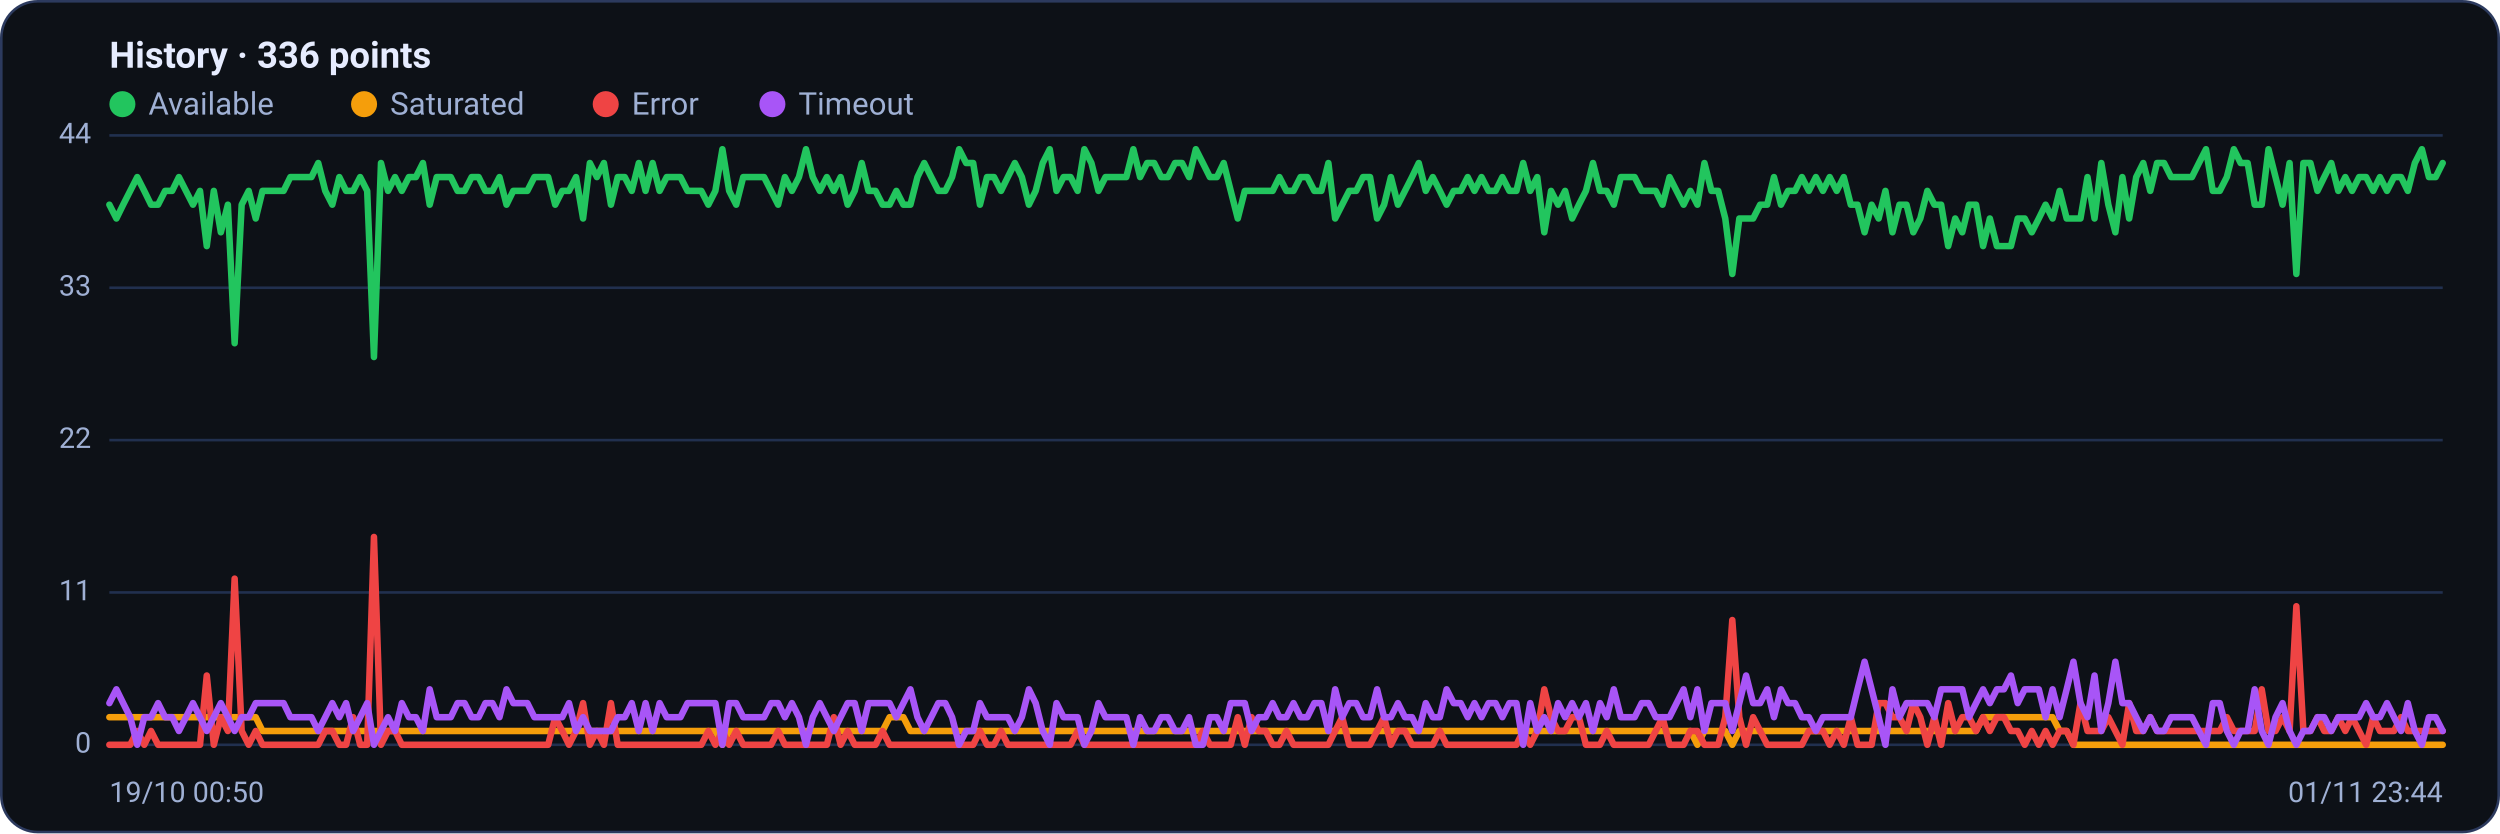
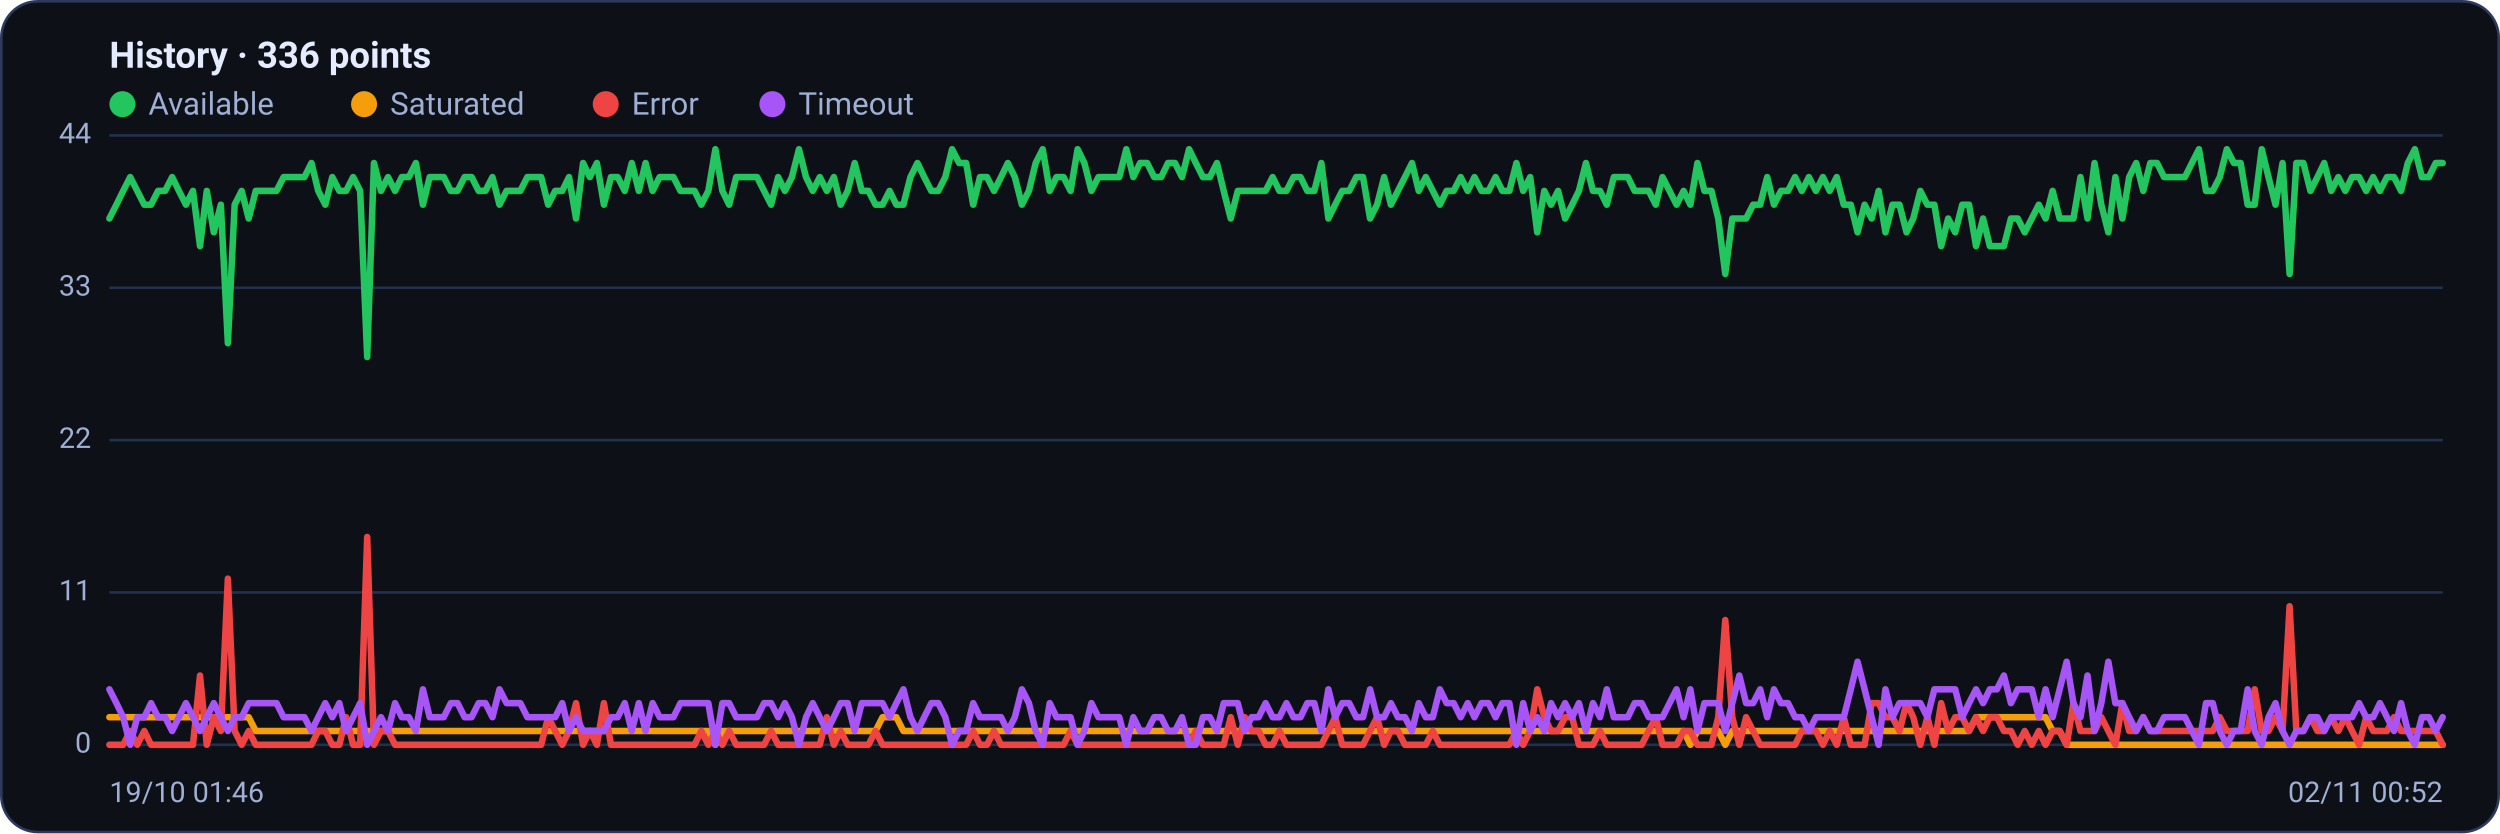
<svg xmlns="http://www.w3.org/2000/svg" viewBox="0 0 960 320" width="960" height="320" font-family="Segoe UI, system-ui, -apple-system, Roboto, Helvetica, Arial, sans-serif" role="img" aria-label="Availability history per region">
  <rect x="0.5" y="0.5" width="959" height="319" rx="14" fill="#0d1117" stroke="#2c3a5e" />
  <text x="42" y="26" font-size="14" font-weight="600" fill="#e6ecff">History · 336 points</text>
  <circle cx="47" cy="40" r="5" fill="#22c55e" />
  <text x="57" y="44" font-size="12" fill="#9fb0d4">Available</text>
  <circle cx="139.8" cy="40" r="5" fill="#f59e0b" />
  <text x="149.8" y="44" font-size="12" fill="#9fb0d4">Saturated</text>
  <circle cx="232.6" cy="40" r="5" fill="#ef4444" />
  <text x="242.6" y="44" font-size="12" fill="#9fb0d4">Error</text>
  <circle cx="296.6" cy="40" r="5" fill="#a855f7" />
  <text x="306.6" y="44" font-size="12" fill="#9fb0d4">Timeout</text>
  <line x1="42" y1="286.0" x2="938" y2="286.0" stroke="#21304f" stroke-width="1" />
  <text x="35" y="289.0" text-anchor="end" font-size="11" fill="#9fb0d4">0</text>
  <line x1="42" y1="227.5" x2="938" y2="227.5" stroke="#21304f" stroke-width="1" />
  <text x="35" y="230.5" text-anchor="end" font-size="11" fill="#9fb0d4">11</text>
  <line x1="42" y1="169.0" x2="938" y2="169.0" stroke="#21304f" stroke-width="1" />
  <text x="35" y="172.0" text-anchor="end" font-size="11" fill="#9fb0d4">22</text>
  <line x1="42" y1="110.5" x2="938" y2="110.5" stroke="#21304f" stroke-width="1" />
  <text x="35" y="113.5" text-anchor="end" font-size="11" fill="#9fb0d4">33</text>
  <line x1="42" y1="52.0" x2="938" y2="52.0" stroke="#21304f" stroke-width="1" />
  <text x="35" y="55.0" text-anchor="end" font-size="11" fill="#9fb0d4">44</text>
-   <polyline fill="none" stroke="#22c55e" stroke-width="2.5" stroke-linejoin="round" stroke-linecap="round" points="42.0,78.6 44.7,83.9 47.3,78.6 50.0,73.3 52.7,68.0 55.4,73.3 58.0,78.6 60.7,78.6 63.4,73.3 66.1,73.3 68.7,68.0 71.4,73.3 74.1,78.6 76.8,73.3 79.4,94.5 82.1,73.3 84.8,89.2 87.5,78.6 90.1,131.8 92.8,78.6 95.5,73.3 98.2,83.9 100.8,73.3 103.5,73.3 106.2,73.3 108.9,73.3 111.5,68.0 114.2,68.0 116.9,68.0 119.6,68.0 122.2,62.6 124.9,73.3 127.6,78.6 130.3,68.0 132.9,73.3 135.6,73.3 138.3,68.0 141.0,73.3 143.6,137.1 146.3,62.6 149.0,73.3 151.7,68.0 154.3,73.3 157.0,68.0 159.7,68.0 162.4,62.6 165.0,78.6 167.7,68.0 170.4,68.0 173.1,68.0 175.7,73.3 178.4,73.3 181.1,68.0 183.8,68.0 186.4,73.3 189.1,73.3 191.8,68.0 194.5,78.6 197.1,73.3 199.8,73.3 202.5,73.3 205.2,68.0 207.8,68.0 210.5,68.0 213.2,78.6 215.9,73.3 218.5,73.3 221.2,68.0 223.9,83.9 226.5,62.6 229.2,68.0 231.9,62.6 234.6,78.6 237.2,68.0 239.9,68.0 242.6,73.3 245.3,62.6 247.9,73.3 250.6,62.6 253.3,73.3 256.0,68.0 258.6,68.0 261.3,68.0 264.0,73.3 266.7,73.3 269.3,73.3 272.0,78.6 274.7,73.3 277.4,57.3 280.0,73.3 282.7,78.6 285.4,68.0 288.1,68.0 290.7,68.0 293.4,68.0 296.1,73.3 298.8,78.6 301.4,68.0 304.1,73.3 306.8,68.0 309.5,57.3 312.1,68.0 314.8,73.3 317.5,68.0 320.2,73.3 322.8,68.0 325.5,78.6 328.2,73.3 330.9,62.6 333.5,73.3 336.2,73.3 338.9,78.6 341.6,78.6 344.2,73.3 346.9,78.6 349.6,78.6 352.3,68.0 354.9,62.6 357.6,68.0 360.3,73.3 363.0,73.3 365.6,68.0 368.3,57.3 371.0,62.6 373.7,62.6 376.3,78.6 379.0,68.0 381.7,68.0 384.4,73.3 387.0,68.0 389.7,62.6 392.4,68.0 395.1,78.6 397.7,73.3 400.4,62.6 403.1,57.3 405.7,73.3 408.4,68.0 411.1,68.0 413.8,73.3 416.4,57.3 419.1,62.6 421.8,73.3 424.5,68.0 427.1,68.0 429.8,68.0 432.5,68.0 435.2,57.3 437.8,68.0 440.5,62.6 443.2,62.6 445.9,68.0 448.5,68.0 451.2,62.6 453.9,62.6 456.6,68.0 459.2,57.3 461.9,62.6 464.6,68.0 467.3,68.0 469.9,62.6 472.6,73.3 475.3,83.9 478.0,73.3 480.6,73.3 483.3,73.3 486.0,73.3 488.7,73.3 491.3,68.0 494.0,73.3 496.7,73.3 499.4,68.0 502.0,68.0 504.7,73.3 507.4,73.3 510.1,62.6 512.7,83.9 515.4,78.6 518.1,73.3 520.8,73.3 523.4,68.0 526.1,68.0 528.8,83.9 531.5,78.6 534.1,68.0 536.8,78.6 539.5,73.3 542.2,68.0 544.8,62.6 547.5,73.3 550.2,68.0 552.9,73.3 555.5,78.6 558.2,73.3 560.9,73.3 563.6,68.0 566.2,73.3 568.9,68.0 571.6,73.3 574.3,73.3 576.9,68.0 579.6,73.3 582.3,73.3 584.9,62.6 587.6,73.3 590.3,68.0 593.0,89.2 595.6,73.3 598.3,78.6 601.0,73.3 603.7,83.9 606.3,78.6 609.0,73.3 611.7,62.6 614.4,73.3 617.0,73.3 619.7,78.6 622.4,68.0 625.1,68.0 627.7,68.0 630.4,73.3 633.1,73.3 635.8,73.3 638.4,78.6 641.1,68.0 643.8,73.3 646.5,78.6 649.1,73.3 651.8,78.6 654.5,62.6 657.2,73.3 659.8,73.3 662.5,83.9 665.2,105.2 667.9,83.9 670.5,83.9 673.2,83.9 675.9,78.6 678.6,78.6 681.2,68.0 683.9,78.6 686.6,73.3 689.3,73.3 691.9,68.0 694.6,73.3 697.3,68.0 700.0,73.3 702.6,68.0 705.3,73.3 708.0,68.0 710.7,78.6 713.3,78.6 716.0,89.2 718.7,78.6 721.4,83.9 724.0,73.3 726.7,89.2 729.4,78.6 732.1,78.6 734.7,89.2 737.4,83.9 740.1,73.3 742.8,78.6 745.4,78.6 748.1,94.5 750.8,83.9 753.5,89.2 756.1,78.6 758.8,78.6 761.5,94.5 764.1,83.9 766.8,94.5 769.5,94.5 772.2,94.5 774.8,83.9 777.5,83.9 780.2,89.2 782.9,83.9 785.5,78.6 788.2,83.9 790.9,73.3 793.6,83.9 796.2,83.9 798.9,83.9 801.6,68.0 804.3,83.9 806.9,62.6 809.6,78.6 812.3,89.2 815.0,68.0 817.6,83.9 820.3,68.0 823.0,62.6 825.7,73.3 828.3,62.6 831.0,62.6 833.7,68.0 836.4,68.0 839.0,68.0 841.7,68.0 844.4,62.6 847.1,57.3 849.7,73.3 852.4,73.3 855.1,68.0 857.8,57.3 860.4,62.6 863.1,62.6 865.8,78.6 868.5,78.6 871.1,57.3 873.8,68.0 876.5,78.6 879.2,62.6 881.8,105.2 884.5,62.6 887.2,62.6 889.9,73.3 892.5,68.0 895.2,62.6 897.9,73.3 900.6,68.0 903.2,73.3 905.9,68.0 908.6,68.0 911.3,73.3 913.9,68.0 916.6,73.3 919.3,68.0 922.0,68.0 924.6,73.3 927.3,62.6 930.0,57.3 932.7,68.0 935.3,68.0 938.0,62.6" />
-   <polyline fill="none" stroke="#f59e0b" stroke-width="2.5" stroke-linejoin="round" stroke-linecap="round" points="42.0,275.4 44.7,275.4 47.3,275.4 50.0,275.4 52.7,275.4 55.4,275.4 58.0,275.4 60.7,275.4 63.4,275.4 66.1,275.4 68.7,275.4 71.4,275.4 74.1,275.4 76.8,275.4 79.4,275.4 82.1,275.4 84.8,275.4 87.5,275.4 90.1,275.4 92.8,275.4 95.5,275.4 98.2,275.4 100.8,280.7 103.5,280.7 106.2,280.7 108.9,280.7 111.5,280.7 114.2,280.7 116.9,280.7 119.6,280.7 122.2,280.7 124.9,280.7 127.6,280.7 130.3,280.7 132.9,280.7 135.6,280.7 138.3,280.7 141.0,280.7 143.6,280.7 146.3,280.7 149.0,280.7 151.7,280.7 154.3,280.7 157.0,280.7 159.7,280.7 162.4,280.7 165.0,280.7 167.7,280.7 170.4,280.7 173.1,280.7 175.7,280.7 178.4,280.7 181.1,280.7 183.8,280.7 186.4,280.7 189.1,280.7 191.8,280.7 194.5,280.7 197.1,280.7 199.8,280.7 202.5,280.7 205.2,280.7 207.8,280.7 210.5,280.7 213.2,280.7 215.9,280.7 218.5,280.7 221.2,280.7 223.9,280.7 226.5,280.7 229.2,280.7 231.9,280.7 234.6,280.7 237.2,280.7 239.9,280.7 242.6,280.7 245.3,280.7 247.9,280.7 250.6,280.7 253.3,280.7 256.0,280.7 258.6,280.7 261.3,280.7 264.0,280.7 266.7,280.7 269.3,280.7 272.0,280.7 274.7,280.7 277.4,286.0 280.0,280.7 282.7,280.7 285.4,280.7 288.1,280.7 290.7,280.7 293.4,280.7 296.1,280.7 298.8,280.7 301.4,280.7 304.1,280.7 306.8,280.7 309.5,280.7 312.1,280.7 314.8,280.7 317.5,280.7 320.2,280.7 322.8,280.7 325.5,280.7 328.2,280.7 330.9,280.7 333.5,280.7 336.2,280.7 338.9,280.7 341.6,275.4 344.2,275.4 346.9,275.4 349.6,280.7 352.3,280.7 354.9,280.7 357.6,280.7 360.3,280.7 363.0,280.7 365.6,280.7 368.3,280.7 371.0,280.7 373.7,280.7 376.3,280.7 379.0,280.7 381.7,280.7 384.4,280.7 387.0,280.7 389.7,280.7 392.4,280.7 395.1,280.7 397.7,280.7 400.4,280.7 403.1,280.7 405.7,280.7 408.4,280.7 411.1,280.7 413.8,280.7 416.4,280.7 419.1,280.7 421.8,280.7 424.5,280.7 427.1,280.7 429.8,280.7 432.5,280.7 435.2,280.7 437.8,280.7 440.5,280.7 443.2,280.7 445.9,280.7 448.5,280.7 451.2,280.7 453.9,280.7 456.6,280.7 459.2,280.7 461.9,280.7 464.6,280.7 467.3,280.7 469.9,280.7 472.6,280.7 475.3,280.7 478.0,280.7 480.6,280.7 483.3,280.7 486.0,280.7 488.7,280.7 491.3,280.7 494.0,280.7 496.7,280.7 499.4,280.7 502.0,280.7 504.7,280.7 507.4,280.7 510.1,280.7 512.7,280.7 515.4,280.7 518.1,280.7 520.8,280.7 523.4,280.7 526.1,280.7 528.8,280.7 531.5,280.7 534.1,280.7 536.8,280.7 539.5,280.7 542.2,280.7 544.8,280.7 547.5,280.7 550.2,280.7 552.9,280.7 555.5,280.7 558.2,280.7 560.9,280.7 563.6,280.7 566.2,280.7 568.9,280.7 571.6,280.7 574.3,280.7 576.9,280.7 579.6,280.7 582.3,280.7 584.9,280.7 587.6,280.7 590.3,280.7 593.0,280.7 595.6,280.7 598.3,280.7 601.0,280.7 603.7,280.7 606.3,280.7 609.0,280.7 611.7,280.7 614.4,280.7 617.0,280.7 619.7,280.7 622.4,280.7 625.1,280.7 627.7,280.7 630.4,280.7 633.1,280.7 635.8,280.7 638.4,280.7 641.1,280.7 643.8,280.7 646.5,280.7 649.1,280.7 651.8,286.0 654.5,280.7 657.2,280.7 659.8,280.7 662.5,280.7 665.2,286.0 667.9,280.7 670.5,280.7 673.2,280.7 675.9,280.7 678.6,280.7 681.2,280.7 683.9,280.7 686.6,280.7 689.3,280.7 691.9,280.7 694.6,280.7 697.3,280.7 700.0,280.7 702.6,280.7 705.3,280.7 708.0,280.7 710.7,280.7 713.3,280.7 716.0,280.7 718.7,280.7 721.4,280.7 724.0,280.7 726.7,280.7 729.4,280.7 732.1,280.7 734.7,280.7 737.4,280.7 740.1,280.7 742.8,280.7 745.4,280.7 748.1,280.7 750.8,280.7 753.5,280.7 756.1,280.7 758.8,280.7 761.5,275.4 764.1,275.4 766.8,275.4 769.5,275.4 772.2,275.4 774.8,275.4 777.5,275.4 780.2,275.4 782.9,275.4 785.5,275.4 788.2,275.4 790.9,280.7 793.6,280.7 796.2,286.0 798.9,286.0 801.6,286.0 804.3,286.0 806.9,286.0 809.6,286.0 812.3,286.0 815.0,286.0 817.6,286.0 820.3,286.0 823.0,286.0 825.7,286.0 828.3,286.0 831.0,286.0 833.7,286.0 836.4,286.0 839.0,286.0 841.7,286.0 844.4,286.0 847.1,286.0 849.7,286.0 852.4,286.0 855.1,286.0 857.8,286.0 860.4,286.0 863.1,286.0 865.8,286.0 868.5,286.0 871.1,286.0 873.8,286.0 876.5,286.0 879.2,286.0 881.8,286.0 884.5,286.0 887.2,286.0 889.9,286.0 892.5,286.0 895.2,286.0 897.9,286.0 900.6,286.0 903.2,286.0 905.9,286.0 908.6,286.0 911.3,286.0 913.9,286.0 916.6,286.0 919.3,286.0 922.0,286.0 924.6,286.0 927.3,286.0 930.0,286.0 932.7,286.0 935.3,286.0 938.0,286.0" />
-   <polyline fill="none" stroke="#ef4444" stroke-width="2.5" stroke-linejoin="round" stroke-linecap="round" points="42.0,286.0 44.7,286.0 47.3,286.0 50.0,286.0 52.7,280.7 55.4,286.0 58.0,280.7 60.7,286.0 63.4,286.0 66.1,286.0 68.7,286.0 71.4,286.0 74.1,286.0 76.8,286.0 79.4,259.4 82.1,286.0 84.8,275.4 87.5,280.7 90.1,222.2 92.8,280.7 95.5,286.0 98.2,280.7 100.8,286.0 103.5,286.0 106.2,286.0 108.9,286.0 111.5,286.0 114.2,286.0 116.9,286.0 119.6,286.0 122.2,286.0 124.9,280.7 127.6,280.7 130.3,286.0 132.9,286.0 135.6,275.4 138.3,286.0 141.0,286.0 143.6,206.2 146.3,286.0 149.0,280.7 151.7,280.7 154.3,286.0 157.0,286.0 159.7,286.0 162.4,286.0 165.0,286.0 167.7,286.0 170.4,286.0 173.1,286.0 175.7,286.0 178.4,286.0 181.1,286.0 183.8,286.0 186.4,286.0 189.1,286.0 191.8,286.0 194.5,286.0 197.1,286.0 199.8,286.0 202.5,286.0 205.2,286.0 207.8,286.0 210.5,286.0 213.2,275.4 215.9,280.7 218.5,286.0 221.2,280.7 223.9,270.0 226.5,286.0 229.2,280.7 231.9,286.0 234.6,270.0 237.2,286.0 239.9,286.0 242.6,286.0 245.3,286.0 247.9,286.0 250.6,286.0 253.3,286.0 256.0,286.0 258.6,286.0 261.3,286.0 264.0,286.0 266.7,286.0 269.3,286.0 272.0,280.7 274.7,286.0 277.4,280.7 280.0,286.0 282.7,280.7 285.4,286.0 288.1,286.0 290.7,286.0 293.4,286.0 296.1,286.0 298.8,280.7 301.4,286.0 304.1,286.0 306.8,286.0 309.5,286.0 312.1,286.0 314.8,286.0 317.5,286.0 320.2,275.4 322.8,286.0 325.5,280.7 328.2,286.0 330.9,286.0 333.5,286.0 336.2,286.0 338.9,280.7 341.6,286.0 344.2,286.0 346.9,286.0 349.6,286.0 352.3,286.0 354.9,286.0 357.6,286.0 360.3,286.0 363.0,286.0 365.6,286.0 368.3,286.0 371.0,286.0 373.7,286.0 376.3,280.7 379.0,286.0 381.7,286.0 384.4,280.7 387.0,286.0 389.7,286.0 392.4,286.0 395.1,286.0 397.7,286.0 400.4,286.0 403.1,286.0 405.7,286.0 408.4,286.0 411.1,286.0 413.8,280.7 416.4,286.0 419.1,286.0 421.8,286.0 424.5,286.0 427.1,286.0 429.8,286.0 432.5,286.0 435.2,286.0 437.8,286.0 440.5,286.0 443.2,286.0 445.9,286.0 448.5,286.0 451.2,286.0 453.9,286.0 456.6,286.0 459.2,286.0 461.9,280.7 464.6,286.0 467.3,286.0 469.9,286.0 472.6,286.0 475.3,275.4 478.0,286.0 480.6,275.4 483.3,280.7 486.0,280.7 488.7,286.0 491.3,286.0 494.0,280.7 496.7,286.0 499.4,286.0 502.0,286.0 504.7,286.0 507.4,286.0 510.1,286.0 512.7,280.7 515.4,275.4 518.1,286.0 520.8,286.0 523.4,286.0 526.1,286.0 528.8,280.7 531.5,275.4 534.1,286.0 536.8,280.7 539.5,280.7 542.2,286.0 544.8,286.0 547.5,286.0 550.2,286.0 552.9,280.7 555.5,286.0 558.2,286.0 560.9,286.0 563.6,286.0 566.2,286.0 568.9,286.0 571.6,286.0 574.3,286.0 576.9,286.0 579.6,286.0 582.3,286.0 584.9,280.7 587.6,286.0 590.3,280.7 593.0,264.7 595.6,275.4 598.3,280.7 601.0,280.7 603.7,275.4 606.3,275.4 609.0,286.0 611.7,286.0 614.4,286.0 617.0,280.7 619.7,286.0 622.4,286.0 625.1,286.0 627.7,286.0 630.4,286.0 633.1,286.0 635.8,280.7 638.4,275.4 641.1,286.0 643.8,286.0 646.5,286.0 649.1,280.7 651.8,280.7 654.5,286.0 657.2,286.0 659.8,286.0 662.5,275.4 665.2,238.1 667.9,275.4 670.5,286.0 673.2,275.4 675.9,280.7 678.6,286.0 681.2,286.0 683.9,286.0 686.6,286.0 689.3,286.0 691.9,286.0 694.6,280.7 697.3,280.7 700.0,280.7 702.6,286.0 705.3,280.7 708.0,286.0 710.7,275.4 713.3,286.0 716.0,286.0 718.7,286.0 721.4,270.0 724.0,270.0 726.7,275.4 729.4,275.4 732.1,280.7 734.7,270.0 737.4,275.4 740.1,286.0 742.8,275.4 745.4,286.0 748.1,270.0 750.8,280.7 753.5,275.4 756.1,275.4 758.8,280.7 761.5,275.4 764.1,280.7 766.8,275.4 769.5,275.4 772.2,280.7 774.8,280.7 777.5,286.0 780.2,280.7 782.9,286.0 785.5,280.7 788.2,286.0 790.9,280.7 793.6,280.7 796.2,286.0 798.9,270.0 801.6,280.7 804.3,280.7 806.9,280.7 809.6,275.4 812.3,280.7 815.0,286.0 817.6,270.0 820.3,280.7 823.0,280.7 825.7,275.4 828.3,280.7 831.0,280.7 833.7,280.7 836.4,280.7 839.0,280.7 841.7,280.7 844.4,280.7 847.1,280.7 849.7,280.7 852.4,280.7 855.1,275.4 857.8,280.7 860.4,280.7 863.1,280.7 865.8,280.7 868.5,264.7 871.1,280.7 873.8,280.7 876.5,275.4 879.2,280.7 881.8,232.8 884.5,280.7 887.2,280.7 889.9,275.4 892.5,280.7 895.2,280.7 897.9,275.4 900.6,280.7 903.2,275.4 905.9,280.7 908.6,286.0 911.3,275.4 913.9,280.7 916.6,280.7 919.3,280.7 922.0,275.4 924.6,280.7 927.3,280.7 930.0,280.7 932.7,280.7 935.3,280.7 938.0,280.7" />
-   <polyline fill="none" stroke="#a855f7" stroke-width="2.5" stroke-linejoin="round" stroke-linecap="round" points="42.0,270.0 44.7,264.7 47.3,270.0 50.0,275.4 52.7,286.0 55.4,275.4 58.0,275.4 60.7,270.0 63.4,275.4 66.1,275.4 68.7,280.7 71.4,275.4 74.1,270.0 76.8,275.4 79.4,280.7 82.1,275.4 84.8,270.0 87.5,275.4 90.1,280.7 92.8,275.4 95.5,275.4 98.2,270.0 100.8,270.0 103.5,270.0 106.2,270.0 108.9,270.0 111.5,275.4 114.2,275.4 116.9,275.4 119.6,275.4 122.2,280.7 124.9,275.4 127.6,270.0 130.3,275.4 132.9,270.0 135.6,280.7 138.3,275.4 141.0,270.0 143.6,286.0 146.3,280.7 149.0,275.4 151.7,280.7 154.3,270.0 157.0,275.4 159.7,275.4 162.4,280.7 165.0,264.7 167.7,275.4 170.4,275.4 173.1,275.4 175.7,270.0 178.4,270.0 181.1,275.4 183.8,275.4 186.4,270.0 189.1,270.0 191.8,275.4 194.5,264.7 197.1,270.0 199.8,270.0 202.5,270.0 205.2,275.4 207.8,275.4 210.5,275.4 213.2,275.4 215.9,275.4 218.5,270.0 221.2,280.7 223.9,275.4 226.5,280.7 229.2,280.7 231.9,280.7 234.6,280.7 237.2,275.4 239.9,275.4 242.6,270.0 245.3,280.7 247.9,270.0 250.6,280.7 253.3,270.0 256.0,275.4 258.6,275.4 261.3,275.4 264.0,270.0 266.7,270.0 269.3,270.0 272.0,270.0 274.7,270.0 277.4,286.0 280.0,270.0 282.7,270.0 285.4,275.4 288.1,275.4 290.7,275.4 293.4,275.4 296.1,270.0 298.8,270.0 301.4,275.4 304.1,270.0 306.8,275.4 309.5,286.0 312.1,275.4 314.8,270.0 317.5,275.4 320.2,280.7 322.8,275.4 325.5,270.0 328.2,270.0 330.9,280.7 333.5,270.0 336.2,270.0 338.9,270.0 341.6,270.0 344.2,275.4 346.9,270.0 349.6,264.7 352.3,275.4 354.9,280.7 357.6,275.4 360.3,270.0 363.0,270.0 365.6,275.4 368.3,286.0 371.0,280.7 373.7,280.7 376.3,270.0 379.0,275.4 381.7,275.4 384.4,275.4 387.0,275.4 389.7,280.7 392.4,275.4 395.1,264.7 397.7,270.0 400.4,280.7 403.1,286.0 405.7,270.0 408.4,275.4 411.1,275.4 413.8,275.4 416.4,286.0 419.1,280.7 421.8,270.0 424.5,275.4 427.1,275.4 429.8,275.4 432.5,275.4 435.2,286.0 437.8,275.4 440.5,280.7 443.2,280.7 445.9,275.4 448.5,275.4 451.2,280.7 453.9,280.7 456.6,275.4 459.2,286.0 461.9,286.0 464.6,275.4 467.3,275.4 469.9,280.7 472.6,270.0 475.3,270.0 478.0,270.0 480.6,280.7 483.3,275.4 486.0,275.4 488.7,270.0 491.3,275.4 494.0,275.4 496.7,270.0 499.4,275.4 502.0,275.4 504.7,270.0 507.4,270.0 510.1,280.7 512.7,264.7 515.4,275.4 518.1,270.0 520.8,270.0 523.4,275.4 526.1,275.4 528.8,264.7 531.5,275.4 534.1,275.4 536.8,270.0 539.5,275.4 542.2,275.4 544.8,280.7 547.5,270.0 550.2,275.4 552.9,275.4 555.5,264.7 558.2,270.0 560.9,270.0 563.6,275.4 566.2,270.0 568.9,275.4 571.6,270.0 574.3,270.0 576.9,275.4 579.6,270.0 582.3,270.0 584.9,286.0 587.6,270.0 590.3,280.7 593.0,275.4 595.6,280.7 598.3,270.0 601.0,275.4 603.7,270.0 606.3,275.4 609.0,270.0 611.7,280.7 614.4,270.0 617.0,275.4 619.7,264.7 622.4,275.4 625.1,275.4 627.7,275.4 630.4,270.0 633.1,270.0 635.8,275.4 638.4,275.4 641.1,275.4 643.8,270.0 646.5,264.7 649.1,275.4 651.8,264.7 654.5,280.7 657.2,270.0 659.8,270.0 662.5,270.0 665.2,280.7 667.9,270.0 670.5,259.4 673.2,270.0 675.9,270.0 678.6,264.7 681.2,275.4 683.9,264.7 686.6,270.0 689.3,270.0 691.9,275.4 694.6,275.4 697.3,280.7 700.0,275.4 702.6,275.4 705.3,275.4 708.0,275.4 710.7,275.4 713.3,264.7 716.0,254.1 718.7,264.7 721.4,275.4 724.0,286.0 726.7,264.7 729.4,275.4 732.1,270.0 734.7,270.0 737.4,270.0 740.1,270.0 742.8,275.4 745.4,264.7 748.1,264.7 750.8,264.7 753.5,264.7 756.1,275.4 758.8,270.0 761.5,264.7 764.1,270.0 766.8,264.7 769.5,264.7 772.2,259.4 774.8,270.0 777.5,264.7 780.2,264.7 782.9,264.7 785.5,275.4 788.2,264.7 790.9,275.4 793.6,264.7 796.2,254.1 798.9,270.0 801.6,275.4 804.3,259.4 806.9,280.7 809.6,270.0 812.3,254.1 815.0,270.0 817.6,270.0 820.3,275.4 823.0,280.7 825.7,275.4 828.3,280.7 831.0,280.7 833.7,275.4 836.4,275.4 839.0,275.4 841.7,275.4 844.4,280.7 847.1,286.0 849.7,270.0 852.4,270.0 855.1,280.7 857.8,286.0 860.4,280.7 863.1,280.7 865.8,264.7 868.5,280.7 871.1,286.0 873.8,275.4 876.5,270.0 879.2,280.7 881.8,286.0 884.5,280.7 887.2,280.7 889.9,275.4 892.5,275.4 895.2,280.7 897.9,275.4 900.6,275.4 903.2,275.4 905.9,275.4 908.6,270.0 911.3,275.4 913.9,275.4 916.6,270.0 919.3,275.4 922.0,280.7 924.6,270.0 927.3,280.7 930.0,286.0 932.7,275.4 935.3,275.4 938.0,280.7" />
-   <text x="42" y="308" font-size="11" fill="#9fb0d4">19/10 00:50</text>
-   <text x="938" y="308" text-anchor="end" font-size="11" fill="#9fb0d4">01/11 23:44</text>
+   <polyline fill="none" stroke="#22c55e" stroke-width="2.5" stroke-linejoin="round" stroke-linecap="round" points="42.0,83.9 44.7,78.6 47.3,73.3 50.0,68.0 52.7,73.3 55.4,78.6 58.0,78.6 60.7,73.3 63.4,73.3 66.1,68.0 68.7,73.3 71.4,78.6 74.1,73.3 76.8,94.5 79.4,73.3 82.1,89.2 84.8,78.6 87.5,131.8 90.1,78.6 92.8,73.3 95.5,83.9 98.2,73.3 100.8,73.3 103.5,73.3 106.2,73.3 108.9,68.0 111.5,68.0 114.2,68.0 116.9,68.0 119.6,62.6 122.2,73.3 124.9,78.6 127.6,68.0 130.3,73.3 132.9,73.3 135.6,68.0 138.3,73.3 141.0,137.1 143.6,62.6 146.3,73.3 149.0,68.0 151.7,73.3 154.3,68.0 157.0,68.0 159.7,62.6 162.4,78.6 165.0,68.0 167.7,68.0 170.4,68.0 173.1,73.3 175.7,73.3 178.4,68.0 181.1,68.0 183.8,73.3 186.4,73.3 189.1,68.0 191.8,78.6 194.5,73.3 197.1,73.3 199.8,73.3 202.5,68.0 205.2,68.0 207.8,68.0 210.5,78.6 213.2,73.3 215.9,73.3 218.5,68.0 221.2,83.9 223.9,62.6 226.5,68.0 229.2,62.6 231.9,78.6 234.6,68.0 237.2,68.0 239.9,73.3 242.6,62.6 245.3,73.3 247.9,62.6 250.6,73.3 253.3,68.0 256.0,68.0 258.6,68.0 261.3,73.3 264.0,73.3 266.7,73.3 269.3,78.6 272.0,73.3 274.7,57.3 277.4,73.3 280.0,78.6 282.7,68.0 285.4,68.0 288.1,68.0 290.7,68.0 293.4,73.3 296.1,78.6 298.8,68.0 301.4,73.3 304.1,68.0 306.8,57.3 309.5,68.0 312.1,73.3 314.8,68.0 317.5,73.3 320.2,68.0 322.8,78.6 325.5,73.3 328.2,62.6 330.9,73.3 333.5,73.3 336.2,78.6 338.9,78.6 341.6,73.3 344.2,78.6 346.9,78.6 349.6,68.0 352.3,62.6 354.9,68.0 357.6,73.3 360.3,73.3 363.0,68.0 365.6,57.3 368.3,62.6 371.0,62.6 373.7,78.6 376.3,68.0 379.0,68.0 381.7,73.3 384.4,68.0 387.0,62.6 389.7,68.0 392.4,78.6 395.1,73.3 397.7,62.6 400.4,57.3 403.1,73.3 405.7,68.0 408.4,68.0 411.1,73.3 413.8,57.3 416.4,62.6 419.1,73.3 421.8,68.0 424.5,68.0 427.1,68.0 429.8,68.0 432.5,57.3 435.2,68.0 437.8,62.6 440.5,62.6 443.2,68.0 445.9,68.0 448.5,62.6 451.2,62.6 453.9,68.0 456.6,57.3 459.2,62.6 461.9,68.0 464.6,68.0 467.3,62.6 469.9,73.3 472.6,83.9 475.3,73.3 478.0,73.3 480.6,73.3 483.3,73.3 486.0,73.3 488.7,68.0 491.3,73.3 494.0,73.3 496.7,68.0 499.4,68.0 502.0,73.3 504.7,73.3 507.4,62.6 510.1,83.9 512.7,78.6 515.4,73.3 518.1,73.3 520.8,68.0 523.4,68.0 526.1,83.9 528.8,78.6 531.5,68.0 534.1,78.6 536.8,73.3 539.5,68.0 542.2,62.6 544.8,73.3 547.5,68.0 550.2,73.3 552.9,78.6 555.5,73.3 558.2,73.3 560.9,68.0 563.6,73.3 566.2,68.0 568.9,73.3 571.6,73.3 574.3,68.0 576.9,73.3 579.6,73.3 582.3,62.6 584.9,73.3 587.6,68.0 590.3,89.2 593.0,73.3 595.6,78.6 598.3,73.3 601.0,83.9 603.7,78.6 606.3,73.3 609.0,62.6 611.7,73.3 614.4,73.3 617.0,78.6 619.7,68.0 622.4,68.0 625.1,68.0 627.7,73.3 630.4,73.3 633.1,73.3 635.8,78.6 638.4,68.0 641.1,73.3 643.8,78.6 646.5,73.3 649.1,78.6 651.8,62.6 654.5,73.3 657.2,73.3 659.8,83.9 662.5,105.2 665.2,83.9 667.9,83.9 670.5,83.9 673.2,78.6 675.9,78.6 678.6,68.0 681.2,78.6 683.9,73.3 686.6,73.3 689.3,68.0 691.9,73.3 694.6,68.0 697.3,73.3 700.0,68.0 702.6,73.3 705.3,68.0 708.0,78.6 710.7,78.6 713.3,89.2 716.0,78.6 718.7,83.9 721.4,73.3 724.0,89.2 726.7,78.6 729.4,78.6 732.1,89.2 734.7,83.9 737.4,73.3 740.1,78.6 742.8,78.6 745.4,94.5 748.1,83.9 750.8,89.2 753.5,78.6 756.1,78.6 758.8,94.5 761.5,83.9 764.1,94.5 766.8,94.5 769.5,94.5 772.2,83.9 774.8,83.9 777.5,89.2 780.2,83.9 782.9,78.6 785.5,83.9 788.2,73.3 790.9,83.9 793.6,83.9 796.2,83.9 798.9,68.0 801.6,83.9 804.3,62.6 806.9,78.6 809.6,89.2 812.3,68.0 815.0,83.9 817.6,68.0 820.3,62.6 823.0,73.3 825.7,62.6 828.3,62.6 831.0,68.0 833.7,68.0 836.4,68.0 839.0,68.0 841.7,62.6 844.4,57.3 847.1,73.3 849.7,73.3 852.4,68.0 855.1,57.3 857.8,62.6 860.4,62.6 863.1,78.6 865.8,78.6 868.5,57.3 871.1,68.0 873.8,78.6 876.5,62.6 879.2,105.2 881.8,62.6 884.5,62.6 887.2,73.3 889.9,68.0 892.5,62.6 895.2,73.3 897.9,68.0 900.6,73.3 903.2,68.0 905.9,68.0 908.6,73.3 911.3,68.0 913.9,73.3 916.6,68.0 919.3,68.0 922.0,73.3 924.6,62.6 927.3,57.3 930.0,68.0 932.7,68.0 935.3,62.6 938.0,62.6" />
+   <polyline fill="none" stroke="#f59e0b" stroke-width="2.5" stroke-linejoin="round" stroke-linecap="round" points="42.0,275.4 44.7,275.4 47.3,275.4 50.0,275.4 52.7,275.4 55.4,275.4 58.0,275.4 60.7,275.4 63.4,275.4 66.1,275.4 68.7,275.4 71.4,275.4 74.1,275.4 76.8,275.4 79.4,275.4 82.1,275.4 84.8,275.4 87.5,275.4 90.1,275.4 92.8,275.4 95.5,275.4 98.2,280.7 100.8,280.7 103.5,280.7 106.2,280.7 108.9,280.7 111.5,280.7 114.2,280.7 116.9,280.7 119.6,280.7 122.2,280.7 124.9,280.7 127.6,280.7 130.3,280.7 132.9,280.7 135.6,280.7 138.3,280.7 141.0,280.7 143.6,280.7 146.3,280.7 149.0,280.7 151.7,280.7 154.3,280.7 157.0,280.7 159.7,280.7 162.4,280.7 165.0,280.7 167.7,280.7 170.4,280.7 173.1,280.7 175.7,280.7 178.4,280.7 181.1,280.7 183.8,280.7 186.4,280.7 189.1,280.7 191.8,280.7 194.5,280.7 197.1,280.7 199.8,280.7 202.5,280.7 205.2,280.7 207.8,280.7 210.5,280.7 213.2,280.7 215.9,280.7 218.5,280.7 221.2,280.7 223.9,280.7 226.5,280.7 229.2,280.7 231.9,280.7 234.6,280.7 237.2,280.7 239.9,280.7 242.6,280.7 245.3,280.7 247.9,280.7 250.6,280.7 253.3,280.7 256.0,280.7 258.6,280.7 261.3,280.7 264.0,280.7 266.7,280.7 269.3,280.7 272.0,280.7 274.7,286.0 277.4,280.7 280.0,280.7 282.7,280.7 285.4,280.7 288.1,280.7 290.7,280.7 293.4,280.7 296.1,280.7 298.8,280.7 301.4,280.7 304.1,280.7 306.8,280.7 309.5,280.7 312.1,280.7 314.8,280.7 317.5,280.7 320.2,280.7 322.8,280.7 325.5,280.7 328.2,280.7 330.9,280.7 333.5,280.7 336.2,280.7 338.9,275.4 341.6,275.4 344.2,275.4 346.9,280.7 349.6,280.7 352.3,280.7 354.9,280.7 357.6,280.7 360.3,280.7 363.0,280.7 365.6,280.7 368.3,280.7 371.0,280.7 373.7,280.7 376.3,280.7 379.0,280.7 381.7,280.7 384.4,280.7 387.0,280.7 389.7,280.7 392.4,280.7 395.1,280.7 397.7,280.7 400.4,280.7 403.1,280.7 405.7,280.7 408.4,280.7 411.1,280.7 413.8,280.7 416.4,280.7 419.1,280.7 421.8,280.7 424.5,280.7 427.1,280.7 429.8,280.7 432.5,280.7 435.2,280.7 437.8,280.7 440.5,280.7 443.2,280.7 445.9,280.7 448.5,280.7 451.2,280.7 453.9,280.7 456.6,280.7 459.2,280.7 461.9,280.7 464.6,280.7 467.3,280.7 469.9,280.7 472.6,280.7 475.3,280.7 478.0,280.7 480.6,280.7 483.3,280.7 486.0,280.7 488.7,280.7 491.3,280.7 494.0,280.7 496.7,280.7 499.4,280.7 502.0,280.7 504.7,280.7 507.4,280.7 510.1,280.7 512.7,280.7 515.4,280.7 518.1,280.7 520.8,280.7 523.4,280.7 526.1,280.7 528.8,280.7 531.5,280.7 534.1,280.7 536.8,280.7 539.5,280.7 542.2,280.7 544.8,280.7 547.5,280.7 550.2,280.7 552.9,280.7 555.5,280.7 558.2,280.7 560.9,280.7 563.6,280.7 566.2,280.7 568.9,280.7 571.6,280.7 574.3,280.7 576.9,280.7 579.6,280.7 582.3,280.7 584.9,280.7 587.6,280.7 590.3,280.7 593.0,280.7 595.6,280.7 598.3,280.7 601.0,280.7 603.7,280.7 606.3,280.7 609.0,280.7 611.7,280.7 614.4,280.7 617.0,280.7 619.7,280.7 622.4,280.7 625.1,280.7 627.7,280.7 630.4,280.7 633.1,280.7 635.8,280.7 638.4,280.7 641.1,280.7 643.8,280.7 646.5,280.7 649.1,286.0 651.8,280.7 654.5,280.7 657.2,280.7 659.8,280.7 662.5,286.0 665.2,280.7 667.9,280.7 670.5,280.7 673.2,280.7 675.9,280.7 678.6,280.7 681.2,280.7 683.9,280.7 686.6,280.7 689.3,280.7 691.9,280.7 694.6,280.7 697.3,280.7 700.0,280.7 702.6,280.7 705.3,280.7 708.0,280.7 710.7,280.7 713.3,280.7 716.0,280.7 718.7,280.7 721.4,280.7 724.0,280.7 726.7,280.7 729.4,280.7 732.1,280.7 734.7,280.7 737.4,280.7 740.1,280.7 742.8,280.7 745.4,280.7 748.1,280.7 750.8,280.7 753.5,280.7 756.1,280.7 758.8,275.4 761.5,275.4 764.1,275.4 766.8,275.4 769.5,275.4 772.2,275.4 774.8,275.4 777.5,275.4 780.2,275.4 782.9,275.4 785.5,275.4 788.2,280.7 790.9,280.7 793.6,286.0 796.2,286.0 798.9,286.0 801.6,286.0 804.3,286.0 806.9,286.0 809.6,286.0 812.3,286.0 815.0,286.0 817.6,286.0 820.3,286.0 823.0,286.0 825.7,286.0 828.3,286.0 831.0,286.0 833.7,286.0 836.4,286.0 839.0,286.0 841.7,286.0 844.4,286.0 847.1,286.0 849.7,286.0 852.4,286.0 855.1,286.0 857.8,286.0 860.4,286.0 863.1,286.0 865.8,286.0 868.5,286.0 871.1,286.0 873.8,286.0 876.5,286.0 879.2,286.0 881.8,286.0 884.5,286.0 887.2,286.0 889.9,286.0 892.5,286.0 895.2,286.0 897.9,286.0 900.6,286.0 903.2,286.0 905.9,286.0 908.6,286.0 911.3,286.0 913.9,286.0 916.6,286.0 919.3,286.0 922.0,286.0 924.6,286.0 927.3,286.0 930.0,286.0 932.7,286.0 935.3,286.0 938.0,286.0" />
+   <polyline fill="none" stroke="#ef4444" stroke-width="2.5" stroke-linejoin="round" stroke-linecap="round" points="42.0,286.0 44.7,286.0 47.3,286.0 50.0,280.7 52.7,286.0 55.4,280.7 58.0,286.0 60.7,286.0 63.4,286.0 66.1,286.0 68.7,286.0 71.4,286.0 74.1,286.0 76.8,259.4 79.4,286.0 82.1,275.4 84.8,280.7 87.5,222.2 90.1,280.7 92.8,286.0 95.5,280.7 98.2,286.0 100.8,286.0 103.5,286.0 106.2,286.0 108.9,286.0 111.5,286.0 114.2,286.0 116.9,286.0 119.6,286.0 122.2,280.7 124.9,280.7 127.6,286.0 130.3,286.0 132.9,275.4 135.6,286.0 138.3,286.0 141.0,206.2 143.6,286.0 146.3,280.7 149.0,280.7 151.7,286.0 154.3,286.0 157.0,286.0 159.7,286.0 162.4,286.0 165.0,286.0 167.7,286.0 170.4,286.0 173.1,286.0 175.7,286.0 178.4,286.0 181.1,286.0 183.8,286.0 186.4,286.0 189.1,286.0 191.8,286.0 194.5,286.0 197.1,286.0 199.8,286.0 202.5,286.0 205.2,286.0 207.8,286.0 210.5,275.4 213.2,280.7 215.9,286.0 218.5,280.7 221.2,270.0 223.9,286.0 226.5,280.7 229.2,286.0 231.9,270.0 234.6,286.0 237.2,286.0 239.9,286.0 242.6,286.0 245.3,286.0 247.9,286.0 250.6,286.0 253.3,286.0 256.0,286.0 258.6,286.0 261.3,286.0 264.0,286.0 266.7,286.0 269.3,280.7 272.0,286.0 274.7,280.7 277.4,286.0 280.0,280.7 282.7,286.0 285.4,286.0 288.1,286.0 290.7,286.0 293.4,286.0 296.1,280.7 298.8,286.0 301.4,286.0 304.1,286.0 306.8,286.0 309.5,286.0 312.1,286.0 314.8,286.0 317.5,275.4 320.2,286.0 322.8,280.7 325.5,286.0 328.2,286.0 330.9,286.0 333.5,286.0 336.2,280.7 338.9,286.0 341.6,286.0 344.2,286.0 346.9,286.0 349.6,286.0 352.3,286.0 354.9,286.0 357.6,286.0 360.3,286.0 363.0,286.0 365.6,286.0 368.3,286.0 371.0,286.0 373.7,280.7 376.3,286.0 379.0,286.0 381.7,280.7 384.4,286.0 387.0,286.0 389.7,286.0 392.4,286.0 395.1,286.0 397.7,286.0 400.4,286.0 403.1,286.0 405.7,286.0 408.4,286.0 411.1,280.7 413.8,286.0 416.4,286.0 419.1,286.0 421.8,286.0 424.5,286.0 427.1,286.0 429.8,286.0 432.5,286.0 435.2,286.0 437.8,286.0 440.5,286.0 443.2,286.0 445.9,286.0 448.5,286.0 451.2,286.0 453.9,286.0 456.6,286.0 459.2,280.7 461.9,286.0 464.6,286.0 467.3,286.0 469.9,286.0 472.6,275.4 475.3,286.0 478.0,275.4 480.6,280.7 483.3,280.7 486.0,286.0 488.7,286.0 491.3,280.7 494.0,286.0 496.7,286.0 499.4,286.0 502.0,286.0 504.7,286.0 507.4,286.0 510.1,280.7 512.7,275.4 515.4,286.0 518.1,286.0 520.8,286.0 523.4,286.0 526.1,280.7 528.8,275.4 531.5,286.0 534.1,280.7 536.8,280.7 539.5,286.0 542.2,286.0 544.8,286.0 547.5,286.0 550.2,280.7 552.9,286.0 555.5,286.0 558.2,286.0 560.9,286.0 563.6,286.0 566.2,286.0 568.9,286.0 571.6,286.0 574.3,286.0 576.9,286.0 579.6,286.0 582.3,280.7 584.9,286.0 587.6,280.7 590.3,264.7 593.0,275.4 595.6,280.7 598.3,280.7 601.0,275.4 603.7,275.4 606.3,286.0 609.0,286.0 611.7,286.0 614.4,280.7 617.0,286.0 619.7,286.0 622.4,286.0 625.1,286.0 627.7,286.0 630.4,286.0 633.1,280.7 635.8,275.4 638.4,286.0 641.1,286.0 643.8,286.0 646.5,280.7 649.1,280.7 651.8,286.0 654.5,286.0 657.2,286.0 659.8,275.4 662.5,238.1 665.2,275.4 667.9,286.0 670.5,275.4 673.2,280.7 675.9,286.0 678.6,286.0 681.2,286.0 683.9,286.0 686.6,286.0 689.3,286.0 691.9,280.7 694.6,280.7 697.3,280.7 700.0,286.0 702.6,280.7 705.3,286.0 708.0,275.4 710.7,286.0 713.3,286.0 716.0,286.0 718.7,270.0 721.4,270.0 724.0,275.4 726.7,275.4 729.4,280.7 732.1,270.0 734.7,275.4 737.4,286.0 740.1,275.4 742.8,286.0 745.4,270.0 748.1,280.7 750.8,275.4 753.5,275.4 756.1,280.7 758.8,275.4 761.5,280.7 764.1,275.4 766.8,275.4 769.5,280.7 772.2,280.7 774.8,286.0 777.5,280.7 780.2,286.0 782.9,280.7 785.5,286.0 788.2,280.7 790.9,280.7 793.6,286.0 796.2,270.0 798.9,280.7 801.6,280.7 804.3,280.7 806.9,275.4 809.6,280.7 812.3,286.0 815.0,270.0 817.6,280.7 820.3,280.7 823.0,275.4 825.7,280.7 828.3,280.7 831.0,280.7 833.7,280.7 836.4,280.7 839.0,280.7 841.7,280.7 844.4,280.7 847.1,280.7 849.7,280.7 852.4,275.4 855.1,280.7 857.8,280.7 860.4,280.7 863.1,280.7 865.8,264.7 868.5,280.7 871.1,280.7 873.8,275.4 876.5,280.7 879.2,232.8 881.8,280.7 884.5,280.7 887.2,275.4 889.9,280.7 892.5,280.7 895.2,275.4 897.9,280.7 900.6,275.4 903.2,280.7 905.9,286.0 908.6,275.4 911.3,280.7 913.9,280.7 916.6,280.7 919.3,275.4 922.0,280.7 924.6,280.7 927.3,280.7 930.0,280.7 932.7,280.7 935.3,280.7 938.0,286.0" />
+   <polyline fill="none" stroke="#a855f7" stroke-width="2.5" stroke-linejoin="round" stroke-linecap="round" points="42.0,264.7 44.7,270.0 47.3,275.4 50.0,286.0 52.7,275.4 55.4,275.4 58.0,270.0 60.7,275.4 63.4,275.4 66.1,280.7 68.7,275.4 71.4,270.0 74.1,275.4 76.8,280.7 79.4,275.4 82.1,270.0 84.8,275.4 87.5,280.7 90.1,275.4 92.8,275.4 95.5,270.0 98.2,270.0 100.8,270.0 103.5,270.0 106.2,270.0 108.9,275.4 111.5,275.4 114.2,275.4 116.9,275.4 119.6,280.7 122.2,275.4 124.9,270.0 127.6,275.4 130.3,270.0 132.9,280.7 135.6,275.4 138.3,270.0 141.0,286.0 143.6,280.7 146.3,275.4 149.0,280.7 151.7,270.0 154.3,275.4 157.0,275.4 159.7,280.7 162.4,264.7 165.0,275.4 167.7,275.4 170.4,275.4 173.1,270.0 175.7,270.0 178.4,275.4 181.1,275.4 183.8,270.0 186.4,270.0 189.1,275.4 191.8,264.7 194.5,270.0 197.1,270.0 199.8,270.0 202.5,275.4 205.2,275.4 207.8,275.4 210.5,275.4 213.2,275.4 215.9,270.0 218.5,280.7 221.2,275.4 223.9,280.7 226.5,280.7 229.2,280.7 231.9,280.7 234.6,275.4 237.2,275.4 239.9,270.0 242.6,280.7 245.3,270.0 247.9,280.7 250.6,270.0 253.3,275.4 256.0,275.4 258.6,275.4 261.3,270.0 264.0,270.0 266.7,270.0 269.3,270.0 272.0,270.0 274.7,286.0 277.4,270.0 280.0,270.0 282.7,275.4 285.4,275.4 288.1,275.4 290.7,275.4 293.4,270.0 296.1,270.0 298.8,275.4 301.4,270.0 304.1,275.4 306.8,286.0 309.5,275.4 312.1,270.0 314.8,275.4 317.5,280.7 320.2,275.4 322.8,270.0 325.5,270.0 328.2,280.7 330.9,270.0 333.5,270.0 336.2,270.0 338.9,270.0 341.6,275.4 344.2,270.0 346.9,264.7 349.6,275.4 352.3,280.7 354.9,275.4 357.6,270.0 360.3,270.0 363.0,275.4 365.6,286.0 368.3,280.7 371.0,280.7 373.7,270.0 376.3,275.4 379.0,275.4 381.7,275.4 384.4,275.4 387.0,280.7 389.7,275.4 392.4,264.7 395.1,270.0 397.7,280.7 400.4,286.0 403.1,270.0 405.7,275.4 408.4,275.4 411.1,275.4 413.8,286.0 416.4,280.7 419.1,270.0 421.8,275.4 424.5,275.4 427.1,275.4 429.8,275.4 432.5,286.0 435.2,275.4 437.8,280.7 440.5,280.7 443.2,275.4 445.9,275.4 448.5,280.7 451.2,280.7 453.9,275.4 456.6,286.0 459.2,286.0 461.9,275.4 464.6,275.4 467.3,280.7 469.9,270.0 472.6,270.0 475.3,270.0 478.0,280.7 480.6,275.4 483.3,275.4 486.0,270.0 488.7,275.4 491.3,275.4 494.0,270.0 496.7,275.4 499.4,275.4 502.0,270.0 504.7,270.0 507.4,280.7 510.1,264.7 512.7,275.4 515.4,270.0 518.1,270.0 520.8,275.4 523.4,275.4 526.1,264.7 528.8,275.4 531.5,275.4 534.1,270.0 536.8,275.4 539.5,275.4 542.2,280.7 544.8,270.0 547.5,275.4 550.2,275.4 552.9,264.7 555.5,270.0 558.2,270.0 560.9,275.4 563.6,270.0 566.2,275.4 568.9,270.0 571.6,270.0 574.3,275.4 576.9,270.0 579.6,270.0 582.3,286.0 584.9,270.0 587.6,280.7 590.3,275.4 593.0,280.7 595.6,270.0 598.3,275.4 601.0,270.0 603.7,275.4 606.3,270.0 609.0,280.7 611.7,270.0 614.4,275.4 617.0,264.7 619.7,275.4 622.4,275.4 625.1,275.4 627.7,270.0 630.4,270.0 633.1,275.4 635.8,275.4 638.4,275.4 641.1,270.0 643.8,264.7 646.5,275.4 649.1,264.7 651.8,280.7 654.5,270.0 657.2,270.0 659.8,270.0 662.5,280.7 665.2,270.0 667.9,259.4 670.5,270.0 673.2,270.0 675.9,264.7 678.6,275.4 681.2,264.7 683.9,270.0 686.6,270.0 689.3,275.4 691.9,275.4 694.6,280.7 697.3,275.4 700.0,275.4 702.6,275.4 705.3,275.4 708.0,275.4 710.7,264.7 713.3,254.1 716.0,264.7 718.7,275.4 721.4,286.0 724.0,264.7 726.7,275.4 729.4,270.0 732.1,270.0 734.7,270.0 737.4,270.0 740.1,275.4 742.8,264.7 745.4,264.7 748.1,264.7 750.8,264.7 753.5,275.4 756.1,270.0 758.8,264.7 761.5,270.0 764.1,264.7 766.8,264.7 769.5,259.4 772.2,270.0 774.8,264.7 777.5,264.7 780.2,264.7 782.9,275.4 785.5,264.7 788.2,275.4 790.9,264.7 793.6,254.1 796.2,270.0 798.9,275.4 801.6,259.4 804.3,280.7 806.9,270.0 809.6,254.1 812.3,270.0 815.0,270.0 817.6,275.4 820.3,280.7 823.0,275.4 825.7,280.7 828.3,280.7 831.0,275.4 833.7,275.4 836.4,275.4 839.0,275.4 841.7,280.7 844.4,286.0 847.1,270.0 849.7,270.0 852.4,280.7 855.1,286.0 857.8,280.7 860.4,280.7 863.1,264.7 865.8,280.7 868.5,286.0 871.1,275.4 873.8,270.0 876.5,280.7 879.2,286.0 881.8,280.7 884.5,280.7 887.2,275.4 889.9,275.4 892.5,280.7 895.2,275.4 897.9,275.4 900.6,275.4 903.2,275.4 905.9,270.0 908.6,275.4 911.3,275.4 913.9,270.0 916.6,275.4 919.3,280.7 922.0,270.0 924.6,280.7 927.3,286.0 930.0,275.4 932.7,275.4 935.3,280.7 938.0,275.4" />
+   <text x="42" y="308" font-size="11" fill="#9fb0d4">19/10 01:46</text>
+   <text x="938" y="308" text-anchor="end" font-size="11" fill="#9fb0d4">02/11 00:52</text>
</svg>
